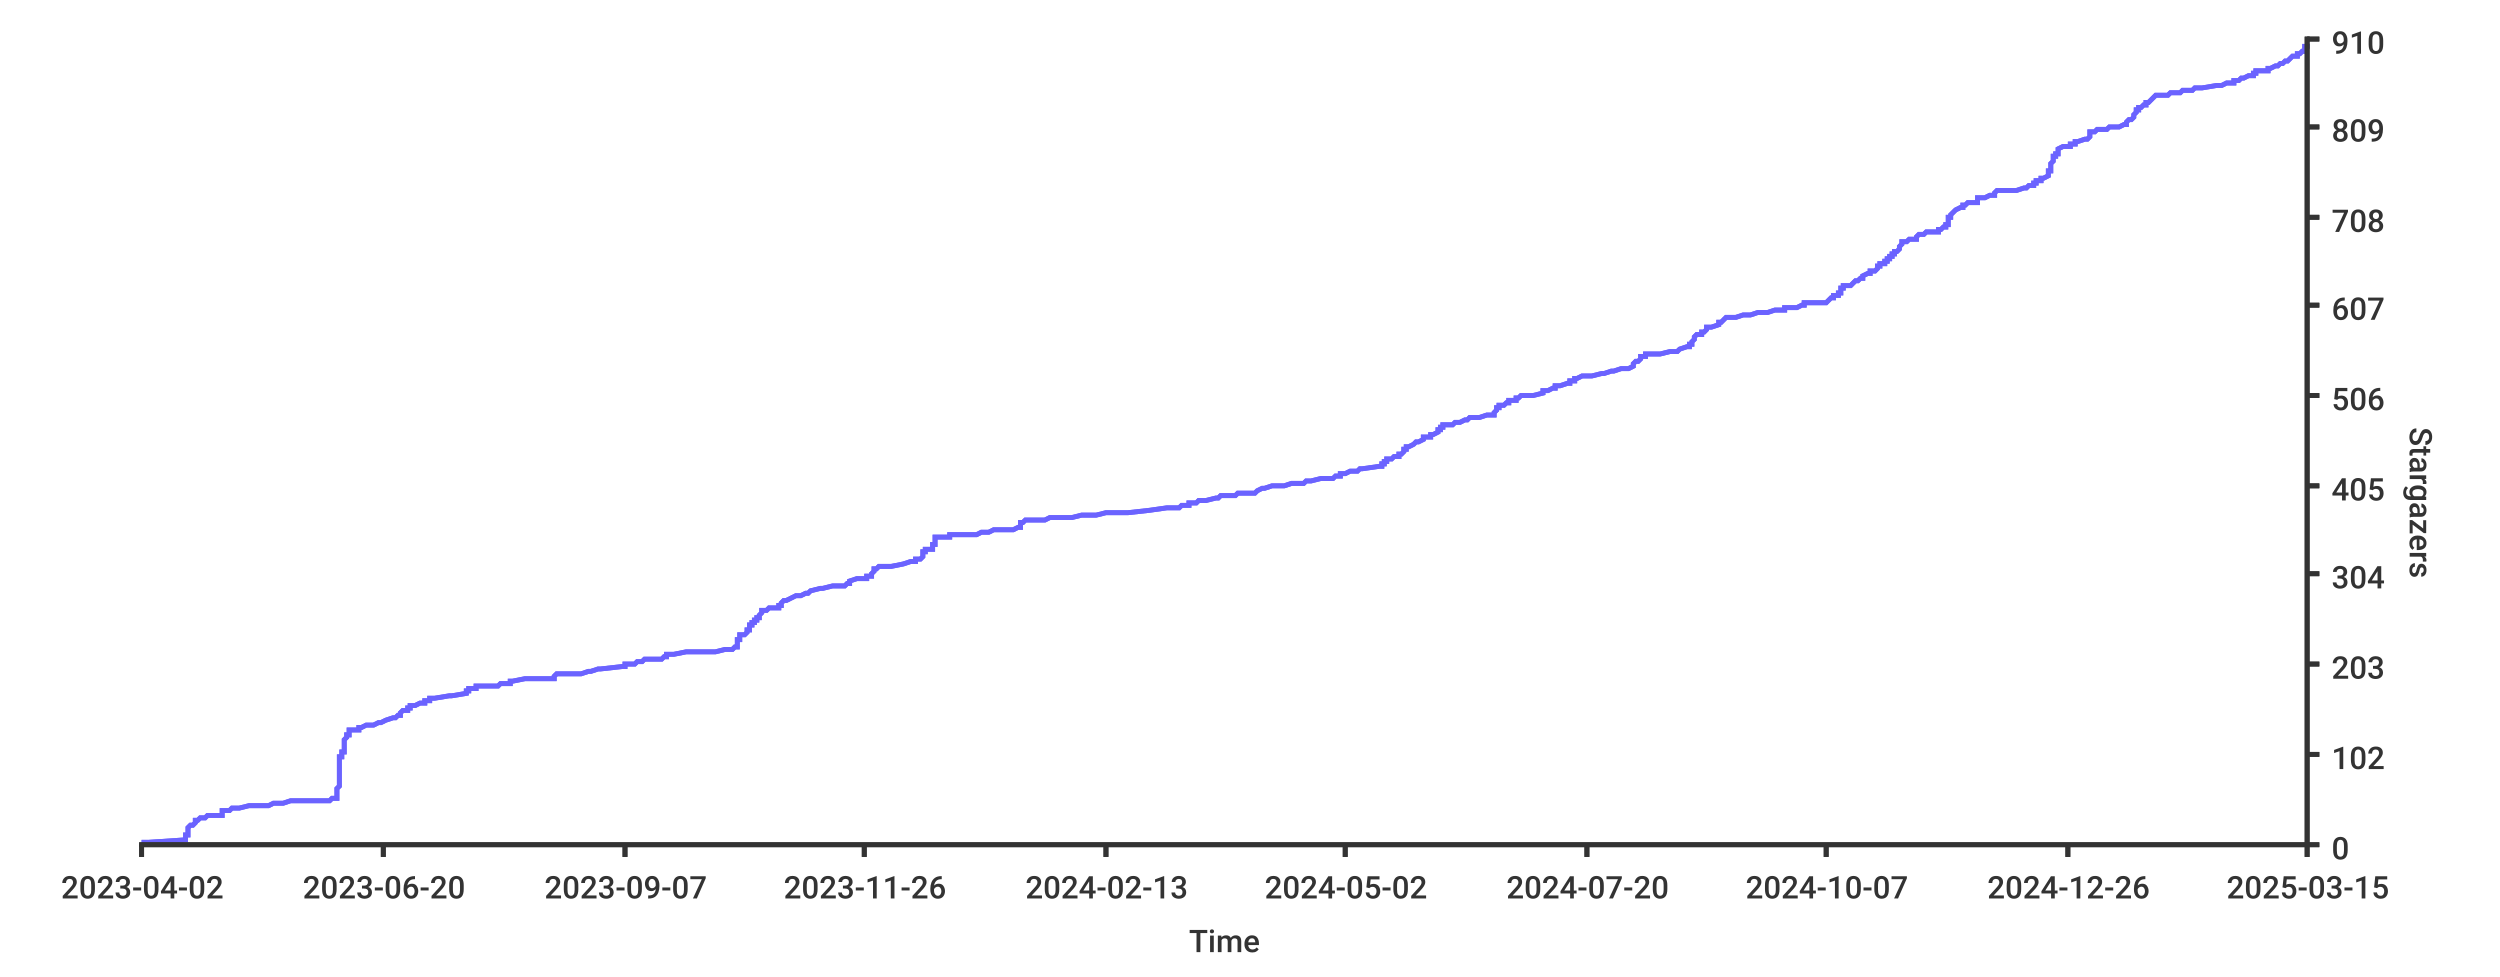
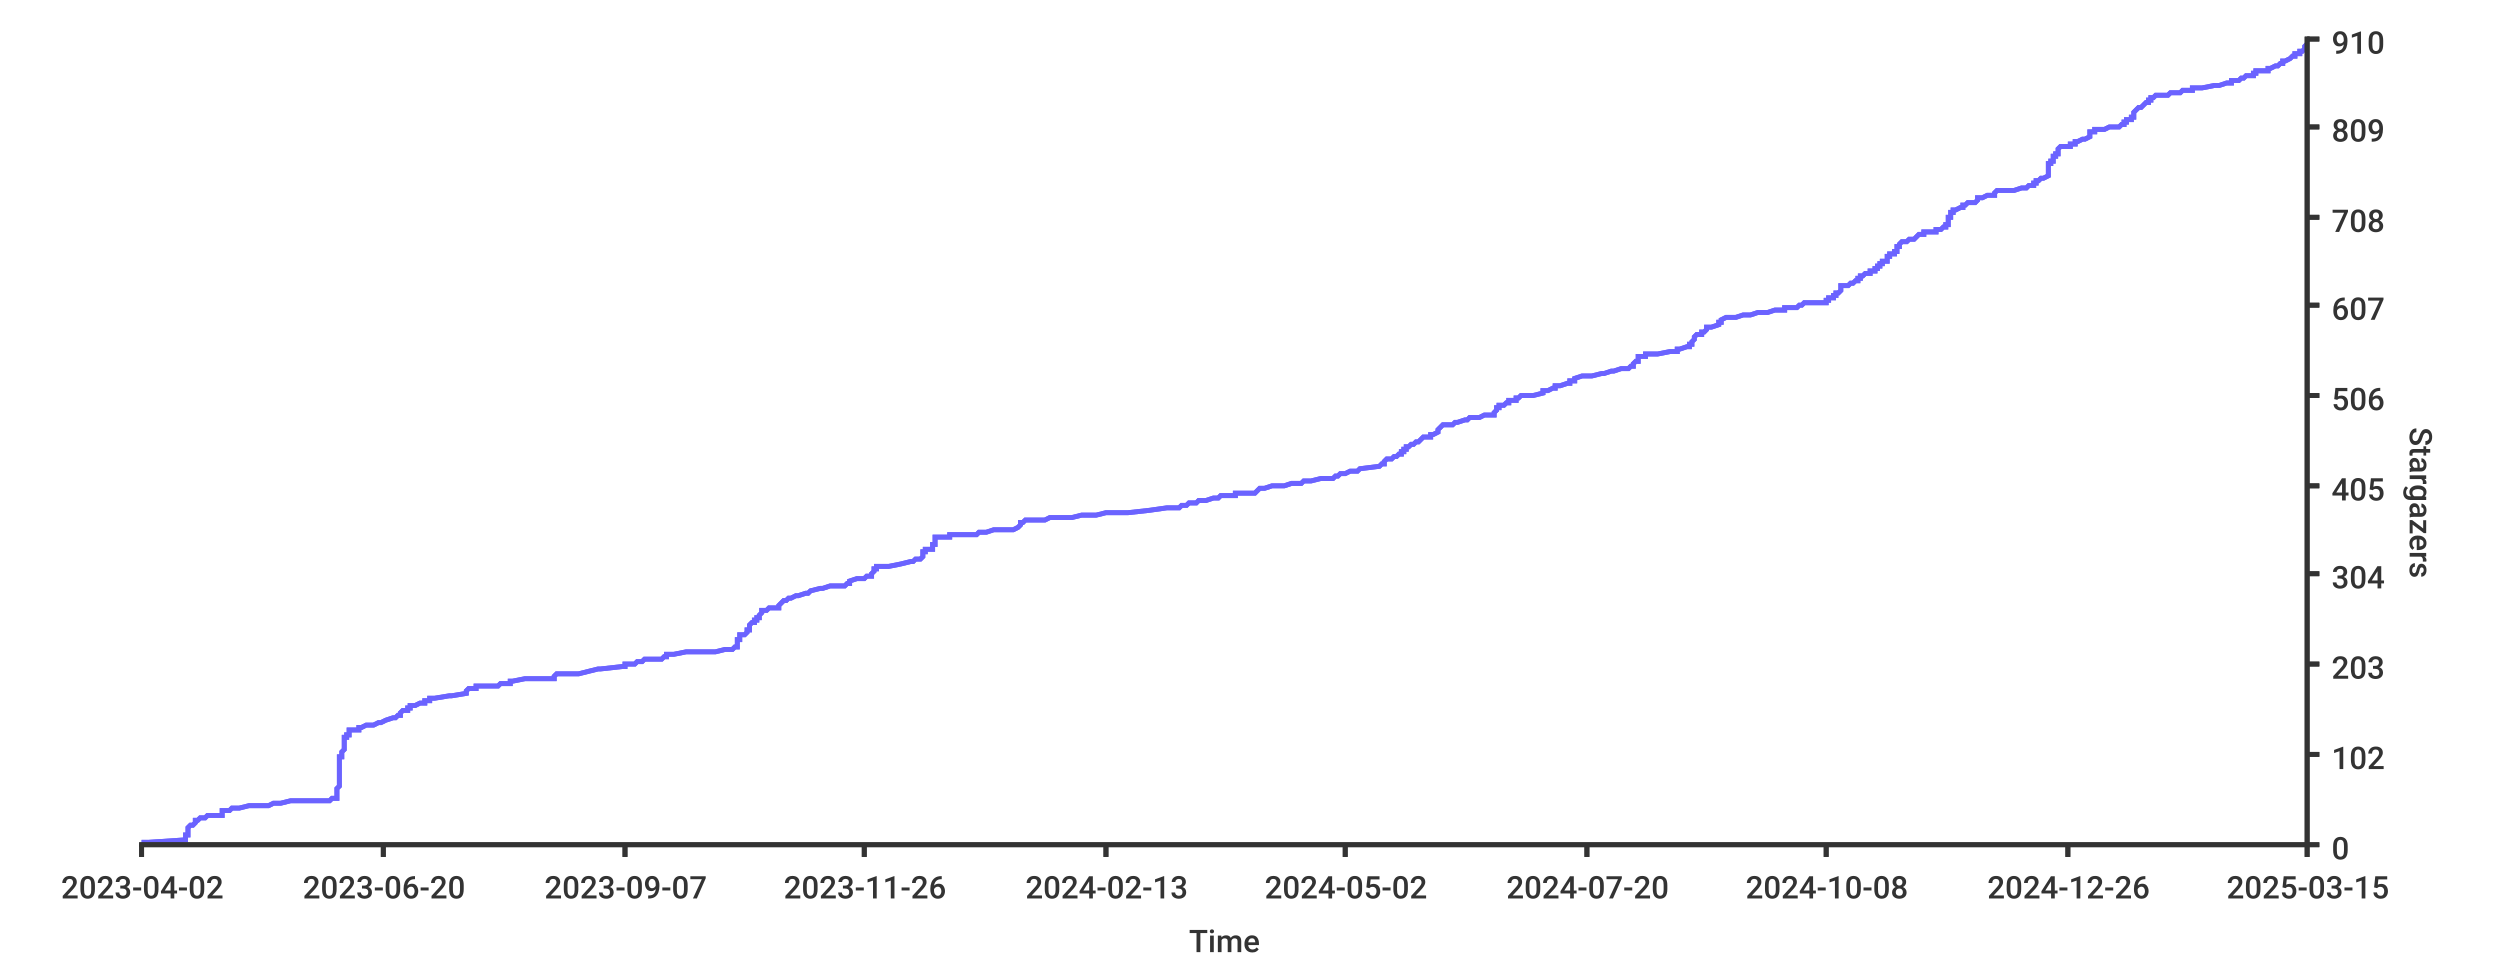
<svg xmlns="http://www.w3.org/2000/svg" width="1024px" height="400px">
  <style type="text/css">
path { fill: none; stroke: rgb(51,51,51); }
path.series { stroke: #6b63ff; }
rect.background { fill: rgb(255,255,255); stroke: none; }

text {
	stroke-width: 0;
	stroke: none;
	fill: rgba(51,51,51,1.0);
	font-size: 12.8px;
	font-family: 'Roboto Medium', sans-serif;
}
</style>
-   <rect width="1024px" height="400px" class="background" rx="8" x="0" y="0" />
-   <rect class="background" rx="8" x="0" y="0" width="1024px" height="400px" />
-   <path class="series" d="M 58 345 L 61 345 L 76 344 L 76 344 L 76 344 L 76 343 L 76 343 L 76 343 L 76 342 L 76 342 L 77 342 L 77 341 L 77 341 L 77 340 L 77 340 L 77 340 L 77 339 L 77 339 L 77 339 L 78 338 L 78 338 L 79 338 L 80 337 L 80 337 L 80 336 L 80 336 L 81 336 L 82 335 L 84 335 L 84 335 L 85 334 L 86 334 L 91 334 L 91 333 L 91 333 L 91 332 L 91 332 L 94 332 L 95 331 L 96 331 L 98 331 L 102 330 L 103 330 L 110 330 L 112 329 L 116 329 L 119 328 L 121 328 L 135 328 L 136 327 L 136 327 L 138 327 L 138 326 L 138 326 L 138 326 L 138 325 L 138 325 L 138 324 L 138 324 L 138 324 L 138 323 L 138 323 L 138 323 L 139 322 L 139 322 L 139 322 L 139 321 L 139 321 L 139 320 L 139 320 L 139 320 L 139 319 L 139 319 L 139 319 L 139 318 L 139 318 L 139 318 L 139 317 L 139 317 L 139 316 L 139 316 L 139 316 L 139 315 L 139 315 L 139 315 L 139 314 L 139 314 L 139 314 L 139 313 L 139 313 L 139 313 L 139 312 L 139 312 L 139 311 L 139 311 L 139 311 L 139 310 L 140 310 L 140 310 L 140 309 L 140 309 L 140 309 L 140 308 L 141 308 L 141 307 L 141 307 L 141 307 L 141 306 L 141 306 L 141 306 L 141 305 L 141 305 L 141 305 L 141 304 L 141 304 L 141 303 L 141 303 L 141 303 L 142 302 L 142 302 L 142 302 L 142 301 L 142 301 L 143 301 L 143 300 L 143 300 L 143 299 L 146 299 L 147 299 L 147 298 L 148 298 L 148 298 L 150 297 L 153 297 L 153 297 L 155 296 L 156 296 L 158 295 L 158 295 L 158 295 L 161 294 L 161 294 L 162 294 L 163 293 L 163 293 L 164 293 L 164 292 L 164 292 L 165 291 L 166 291 L 167 291 L 167 290 L 168 290 L 168 290 L 168 289 L 169 289 L 170 289 L 172 288 L 174 288 L 174 287 L 175 287 L 176 287 L 176 286 L 176 286 L 178 286 L 184 285 L 184 285 L 185 285 L 191 284 L 191 284 L 191 283 L 191 283 L 192 283 L 192 282 L 194 282 L 195 282 L 195 281 L 202 281 L 204 281 L 205 280 L 208 280 L 209 280 L 209 279 L 210 279 L 215 278 L 220 278 L 227 278 L 227 277 L 227 277 L 227 277 L 228 276 L 229 276 L 238 276 L 241 275 L 242 275 L 245 274 L 245 274 L 246 274 L 255 273 L 255 273 L 256 273 L 256 272 L 257 272 L 260 272 L 261 271 L 263 271 L 264 270 L 266 270 L 271 270 L 272 269 L 273 269 L 273 269 L 273 268 L 273 268 L 276 268 L 281 267 L 293 267 L 297 266 L 299 266 L 300 266 L 301 265 L 302 265 L 302 265 L 302 264 L 302 264 L 302 264 L 302 263 L 302 263 L 302 262 L 303 262 L 303 262 L 303 261 L 303 261 L 303 261 L 303 260 L 304 260 L 305 260 L 306 259 L 306 259 L 306 258 L 306 258 L 307 258 L 307 257 L 307 257 L 307 257 L 307 256 L 308 256 L 308 256 L 308 255 L 309 255 L 309 254 L 310 254 L 310 254 L 310 253 L 310 253 L 311 253 L 311 252 L 311 252 L 311 252 L 312 251 L 312 251 L 312 250 L 313 250 L 314 250 L 315 249 L 316 249 L 319 249 L 319 248 L 319 248 L 320 248 L 320 247 L 320 247 L 320 247 L 321 246 L 322 246 L 324 245 L 324 245 L 324 245 L 326 244 L 328 244 L 328 244 L 330 243 L 331 243 L 331 243 L 332 242 L 332 242 L 336 241 L 337 241 L 337 241 L 341 240 L 342 240 L 346 240 L 347 239 L 347 239 L 348 239 L 348 238 L 348 238 L 351 237 L 353 237 L 355 237 L 355 236 L 356 236 L 357 236 L 357 235 L 357 235 L 357 235 L 358 234 L 358 234 L 358 233 L 359 233 L 359 233 L 360 232 L 360 232 L 365 232 L 370 231 L 370 231 L 370 231 L 373 230 L 375 230 L 375 229 L 376 229 L 377 229 L 378 228 L 378 228 L 378 228 L 378 227 L 378 227 L 378 227 L 378 226 L 379 226 L 379 225 L 380 225 L 382 225 L 382 224 L 382 224 L 382 224 L 382 223 L 383 223 L 383 223 L 383 222 L 383 222 L 383 221 L 383 221 L 383 221 L 383 220 L 387 220 L 389 220 L 389 219 L 390 219 L 400 219 L 402 218 L 405 218 L 407 217 L 413 217 L 415 217 L 417 216 L 418 216 L 418 216 L 418 215 L 418 215 L 418 215 L 418 214 L 418 214 L 419 214 L 420 213 L 428 213 L 430 212 L 433 212 L 439 212 L 443 211 L 447 211 L 449 211 L 453 210 L 453 210 L 462 210 L 471 209 L 471 209 L 478 208 L 478 208 L 483 208 L 484 207 L 487 207 L 487 207 L 487 206 L 487 206 L 490 206 L 491 205 L 494 205 L 498 204 L 498 204 L 499 204 L 500 203 L 503 203 L 506 203 L 507 202 L 510 202 L 514 202 L 515 201 L 515 201 L 517 200 L 517 200 L 518 200 L 521 199 L 524 199 L 526 199 L 529 198 L 529 198 L 534 198 L 535 197 L 537 197 L 541 196 L 542 196 L 546 196 L 547 195 L 547 195 L 549 195 L 549 194 L 551 194 L 551 194 L 553 193 L 556 193 L 557 192 L 557 192 L 558 192 L 565 191 L 565 191 L 566 191 L 566 190 L 566 190 L 567 190 L 567 189 L 568 189 L 568 188 L 570 188 L 570 188 L 571 187 L 572 187 L 573 187 L 573 186 L 574 186 L 574 186 L 575 185 L 575 185 L 575 184 L 576 184 L 576 184 L 576 183 L 576 183 L 577 183 L 579 182 L 579 182 L 579 182 L 580 181 L 580 181 L 581 181 L 583 180 L 583 180 L 583 179 L 585 179 L 586 179 L 586 178 L 587 178 L 587 178 L 589 177 L 589 177 L 589 177 L 589 176 L 590 176 L 590 175 L 590 175 L 591 175 L 591 174 L 592 174 L 595 174 L 596 173 L 597 173 L 598 173 L 600 172 L 601 172 L 602 171 L 604 171 L 606 171 L 609 170 L 611 170 L 612 170 L 612 169 L 612 169 L 612 169 L 613 168 L 613 168 L 613 167 L 614 167 L 614 167 L 614 166 L 615 166 L 616 166 L 617 165 L 617 165 L 618 165 L 618 164 L 621 164 L 621 163 L 621 163 L 622 163 L 623 162 L 626 162 L 628 162 L 632 161 L 632 161 L 632 161 L 632 160 L 634 160 L 636 159 L 637 159 L 637 159 L 637 158 L 637 158 L 639 158 L 642 157 L 643 157 L 643 157 L 643 156 L 645 156 L 645 155 L 645 155 L 646 155 L 648 154 L 652 154 L 652 154 L 656 153 L 656 153 L 657 153 L 660 152 L 661 152 L 664 151 L 666 151 L 667 151 L 669 150 L 669 150 L 669 150 L 669 149 L 669 149 L 669 149 L 670 148 L 671 148 L 671 148 L 672 147 L 672 147 L 672 146 L 673 146 L 674 146 L 674 145 L 679 145 L 680 145 L 684 144 L 687 144 L 687 144 L 688 143 L 688 143 L 691 142 L 691 142 L 692 142 L 692 141 L 693 141 L 693 141 L 693 140 L 693 140 L 693 140 L 694 139 L 694 139 L 694 138 L 694 138 L 694 138 L 695 137 L 695 137 L 697 137 L 697 136 L 698 136 L 698 136 L 699 135 L 699 135 L 699 134 L 700 134 L 701 134 L 704 133 L 704 133 L 704 133 L 704 132 L 704 132 L 705 132 L 706 131 L 706 131 L 707 130 L 709 130 L 711 130 L 714 129 L 715 129 L 717 129 L 720 128 L 724 128 L 724 128 L 727 127 L 731 127 L 731 126 L 731 126 L 736 126 L 738 125 L 738 125 L 739 125 L 739 124 L 748 124 L 748 124 L 749 123 L 749 123 L 750 122 L 750 122 L 751 122 L 751 121 L 752 121 L 753 121 L 753 120 L 753 120 L 754 120 L 754 119 L 754 119 L 754 118 L 754 118 L 755 118 L 755 117 L 756 117 L 758 117 L 759 116 L 759 116 L 759 116 L 760 115 L 760 115 L 761 115 L 762 114 L 763 114 L 763 113 L 763 113 L 763 113 L 765 112 L 765 112 L 766 112 L 766 111 L 768 111 L 768 111 L 769 110 L 769 110 L 769 109 L 769 109 L 770 109 L 770 108 L 770 108 L 772 108 L 772 107 L 773 107 L 773 107 L 773 106 L 774 106 L 774 105 L 774 105 L 775 105 L 775 104 L 775 104 L 776 104 L 776 103 L 777 103 L 777 103 L 778 102 L 778 102 L 778 101 L 778 101 L 778 101 L 779 100 L 779 100 L 779 100 L 779 99 L 779 99 L 781 99 L 782 98 L 785 98 L 785 97 L 785 97 L 785 97 L 786 96 L 787 96 L 788 96 L 789 95 L 791 95 L 794 95 L 794 94 L 795 94 L 796 93 L 796 93 L 797 93 L 797 92 L 798 92 L 798 92 L 798 91 L 798 91 L 798 91 L 798 90 L 798 90 L 798 89 L 798 89 L 799 89 L 799 88 L 799 88 L 799 88 L 800 87 L 800 87 L 800 87 L 801 86 L 801 86 L 803 85 L 804 85 L 804 85 L 804 84 L 805 84 L 805 84 L 806 83 L 809 83 L 810 83 L 810 82 L 810 82 L 810 82 L 810 81 L 813 81 L 815 80 L 815 80 L 817 80 L 817 79 L 817 79 L 817 79 L 818 78 L 823 78 L 826 78 L 829 77 L 830 77 L 831 76 L 832 76 L 833 76 L 833 75 L 834 75 L 834 75 L 834 74 L 835 74 L 836 74 L 836 73 L 837 73 L 839 72 L 839 72 L 839 72 L 839 71 L 839 71 L 839 71 L 839 70 L 839 70 L 840 70 L 840 69 L 840 69 L 840 68 L 840 68 L 840 68 L 840 67 L 840 67 L 840 67 L 841 66 L 841 66 L 841 66 L 841 65 L 841 65 L 841 64 L 841 64 L 842 64 L 842 63 L 842 63 L 843 63 L 843 62 L 843 62 L 843 62 L 843 61 L 843 61 L 845 60 L 846 60 L 848 60 L 848 59 L 849 59 L 850 59 L 850 58 L 851 58 L 851 58 L 854 57 L 855 57 L 856 56 L 856 56 L 856 56 L 856 55 L 856 55 L 856 55 L 856 54 L 858 54 L 858 54 L 859 53 L 863 53 L 864 52 L 866 52 L 868 52 L 870 51 L 870 51 L 871 51 L 871 50 L 871 50 L 871 50 L 872 49 L 872 49 L 873 49 L 874 48 L 874 48 L 874 47 L 874 47 L 874 47 L 875 46 L 875 46 L 875 46 L 875 45 L 875 45 L 876 45 L 876 44 L 877 44 L 878 43 L 878 43 L 879 43 L 879 42 L 879 42 L 880 42 L 881 41 L 881 41 L 881 41 L 882 40 L 882 40 L 883 39 L 887 39 L 888 39 L 889 38 L 892 38 L 893 38 L 894 37 L 898 37 L 898 37 L 899 36 L 902 36 L 908 35 L 908 35 L 910 35 L 912 34 L 914 34 L 915 34 L 915 33 L 917 33 L 917 33 L 918 32 L 919 32 L 921 31 L 922 31 L 923 31 L 923 30 L 924 30 L 924 30 L 924 29 L 925 29 L 929 29 L 929 28 L 930 28 L 932 27 L 932 27 L 933 27 L 934 26 L 935 26 L 935 26 L 936 25 L 936 25 L 937 25 L 938 24 L 938 24 L 939 23 L 940 23 L 941 23 L 941 22 L 942 22 L 942 22 L 943 21 L 943 21 L 944 21 L 944 20 L 944 20 L 944 19 L 944 19 L 945 19 L 945 18" stroke-width="2" />
-   <path stroke-width="2" class="series" d="M 58 345 L 61 345 L 76 344 L 76 344 L 76 344 L 76 343 L 76 343 L 76 343 L 76 342 L 76 342 L 77 342 L 77 341 L 77 341 L 77 340 L 77 340 L 77 340 L 77 339 L 77 339 L 77 339 L 78 338 L 78 338 L 79 338 L 80 337 L 80 337 L 80 336 L 80 336 L 81 336 L 82 335 L 84 335 L 84 335 L 85 334 L 86 334 L 91 334 L 91 333 L 91 333 L 91 332 L 91 332 L 94 332 L 95 331 L 96 331 L 98 331 L 102 330 L 103 330 L 110 330 L 112 329 L 116 329 L 119 328 L 121 328 L 135 328 L 136 327 L 136 327 L 138 327 L 138 326 L 138 326 L 138 326 L 138 325 L 138 325 L 138 324 L 138 324 L 138 324 L 138 323 L 138 323 L 138 323 L 139 322 L 139 322 L 139 322 L 139 321 L 139 321 L 139 320 L 139 320 L 139 320 L 139 319 L 139 319 L 139 319 L 139 318 L 139 318 L 139 318 L 139 317 L 139 317 L 139 316 L 139 316 L 139 316 L 139 315 L 139 315 L 139 315 L 139 314 L 139 314 L 139 314 L 139 313 L 139 313 L 139 313 L 139 312 L 139 312 L 139 311 L 139 311 L 139 311 L 139 310 L 140 310 L 140 310 L 140 309 L 140 309 L 140 309 L 140 308 L 141 308 L 141 307 L 141 307 L 141 307 L 141 306 L 141 306 L 141 306 L 141 305 L 141 305 L 141 305 L 141 304 L 141 304 L 141 303 L 141 303 L 141 303 L 142 302 L 142 302 L 142 302 L 142 301 L 142 301 L 143 301 L 143 300 L 143 300 L 143 299 L 146 299 L 147 299 L 147 298 L 148 298 L 148 298 L 150 297 L 153 297 L 153 297 L 155 296 L 156 296 L 158 295 L 158 295 L 158 295 L 161 294 L 161 294 L 162 294 L 163 293 L 163 293 L 164 293 L 164 292 L 164 292 L 165 291 L 166 291 L 167 291 L 167 290 L 168 290 L 168 290 L 168 289 L 169 289 L 170 289 L 172 288 L 174 288 L 174 287 L 175 287 L 176 287 L 176 286 L 176 286 L 178 286 L 184 285 L 184 285 L 185 285 L 191 284 L 191 284 L 191 283 L 191 283 L 192 283 L 192 282 L 194 282 L 195 282 L 195 281 L 202 281 L 204 281 L 205 280 L 208 280 L 209 280 L 209 279 L 210 279 L 215 278 L 220 278 L 227 278 L 227 277 L 227 277 L 227 277 L 228 276 L 229 276 L 238 276 L 241 275 L 242 275 L 245 274 L 245 274 L 246 274 L 255 273 L 255 273 L 256 273 L 256 272 L 257 272 L 260 272 L 261 271 L 263 271 L 264 270 L 266 270 L 271 270 L 272 269 L 273 269 L 273 269 L 273 268 L 273 268 L 276 268 L 281 267 L 293 267 L 297 266 L 299 266 L 300 266 L 301 265 L 302 265 L 302 265 L 302 264 L 302 264 L 302 264 L 302 263 L 302 263 L 302 262 L 303 262 L 303 262 L 303 261 L 303 261 L 303 261 L 303 260 L 304 260 L 305 260 L 306 259 L 306 259 L 306 258 L 306 258 L 307 258 L 307 257 L 307 257 L 307 257 L 307 256 L 308 256 L 308 256 L 308 255 L 309 255 L 309 254 L 310 254 L 310 254 L 310 253 L 310 253 L 311 253 L 311 252 L 311 252 L 311 252 L 312 251 L 312 251 L 312 250 L 313 250 L 314 250 L 315 249 L 316 249 L 319 249 L 319 248 L 319 248 L 320 248 L 320 247 L 320 247 L 320 247 L 321 246 L 322 246 L 324 245 L 324 245 L 324 245 L 326 244 L 328 244 L 328 244 L 330 243 L 331 243 L 331 243 L 332 242 L 332 242 L 336 241 L 337 241 L 337 241 L 341 240 L 342 240 L 346 240 L 347 239 L 347 239 L 348 239 L 348 238 L 348 238 L 351 237 L 353 237 L 355 237 L 355 236 L 356 236 L 357 236 L 357 235 L 357 235 L 357 235 L 358 234 L 358 234 L 358 233 L 359 233 L 359 233 L 360 232 L 360 232 L 365 232 L 370 231 L 370 231 L 370 231 L 373 230 L 375 230 L 375 229 L 376 229 L 377 229 L 378 228 L 378 228 L 378 228 L 378 227 L 378 227 L 378 227 L 378 226 L 379 226 L 379 225 L 380 225 L 382 225 L 382 224 L 382 224 L 382 224 L 382 223 L 383 223 L 383 223 L 383 222 L 383 222 L 383 221 L 383 221 L 383 221 L 383 220 L 387 220 L 389 220 L 389 219 L 390 219 L 400 219 L 402 218 L 405 218 L 407 217 L 413 217 L 415 217 L 417 216 L 418 216 L 418 216 L 418 215 L 418 215 L 418 215 L 418 214 L 418 214 L 419 214 L 420 213 L 428 213 L 430 212 L 433 212 L 439 212 L 443 211 L 447 211 L 449 211 L 453 210 L 453 210 L 462 210 L 471 209 L 471 209 L 478 208 L 478 208 L 483 208 L 484 207 L 487 207 L 487 207 L 487 206 L 487 206 L 490 206 L 491 205 L 494 205 L 498 204 L 498 204 L 499 204 L 500 203 L 503 203 L 506 203 L 507 202 L 510 202 L 514 202 L 515 201 L 515 201 L 517 200 L 517 200 L 518 200 L 521 199 L 524 199 L 526 199 L 529 198 L 529 198 L 534 198 L 535 197 L 537 197 L 541 196 L 542 196 L 546 196 L 547 195 L 547 195 L 549 195 L 549 194 L 551 194 L 551 194 L 553 193 L 556 193 L 557 192 L 557 192 L 558 192 L 565 191 L 565 191 L 566 191 L 566 190 L 566 190 L 567 190 L 567 189 L 568 189 L 568 188 L 570 188 L 570 188 L 571 187 L 572 187 L 573 187 L 573 186 L 574 186 L 574 186 L 575 185 L 575 185 L 575 184 L 576 184 L 576 184 L 576 183 L 576 183 L 577 183 L 579 182 L 579 182 L 579 182 L 580 181 L 580 181 L 581 181 L 583 180 L 583 180 L 583 179 L 585 179 L 586 179 L 586 178 L 587 178 L 587 178 L 589 177 L 589 177 L 589 177 L 589 176 L 590 176 L 590 175 L 590 175 L 591 175 L 591 174 L 592 174 L 595 174 L 596 173 L 597 173 L 598 173 L 600 172 L 601 172 L 602 171 L 604 171 L 606 171 L 609 170 L 611 170 L 612 170 L 612 169 L 612 169 L 612 169 L 613 168 L 613 168 L 613 167 L 614 167 L 614 167 L 614 166 L 615 166 L 616 166 L 617 165 L 617 165 L 618 165 L 618 164 L 621 164 L 621 163 L 621 163 L 622 163 L 623 162 L 626 162 L 628 162 L 632 161 L 632 161 L 632 161 L 632 160 L 634 160 L 636 159 L 637 159 L 637 159 L 637 158 L 637 158 L 639 158 L 642 157 L 643 157 L 643 157 L 643 156 L 645 156 L 645 155 L 645 155 L 646 155 L 648 154 L 652 154 L 652 154 L 656 153 L 656 153 L 657 153 L 660 152 L 661 152 L 664 151 L 666 151 L 667 151 L 669 150 L 669 150 L 669 150 L 669 149 L 669 149 L 669 149 L 670 148 L 671 148 L 671 148 L 672 147 L 672 147 L 672 146 L 673 146 L 674 146 L 674 145 L 679 145 L 680 145 L 684 144 L 687 144 L 687 144 L 688 143 L 688 143 L 691 142 L 691 142 L 692 142 L 692 141 L 693 141 L 693 141 L 693 140 L 693 140 L 693 140 L 694 139 L 694 139 L 694 138 L 694 138 L 694 138 L 695 137 L 695 137 L 697 137 L 697 136 L 698 136 L 698 136 L 699 135 L 699 135 L 699 134 L 700 134 L 701 134 L 704 133 L 704 133 L 704 133 L 704 132 L 704 132 L 705 132 L 706 131 L 706 131 L 707 130 L 709 130 L 711 130 L 714 129 L 715 129 L 717 129 L 720 128 L 724 128 L 724 128 L 727 127 L 731 127 L 731 126 L 731 126 L 736 126 L 738 125 L 738 125 L 739 125 L 739 124 L 748 124 L 748 124 L 749 123 L 749 123 L 750 122 L 750 122 L 751 122 L 751 121 L 752 121 L 753 121 L 753 120 L 753 120 L 754 120 L 754 119 L 754 119 L 754 118 L 754 118 L 755 118 L 755 117 L 756 117 L 758 117 L 759 116 L 759 116 L 759 116 L 760 115 L 760 115 L 761 115 L 762 114 L 763 114 L 763 113 L 763 113 L 763 113 L 765 112 L 765 112 L 766 112 L 766 111 L 768 111 L 768 111 L 769 110 L 769 110 L 769 109 L 769 109 L 770 109 L 770 108 L 770 108 L 772 108 L 772 107 L 773 107 L 773 107 L 773 106 L 774 106 L 774 105 L 774 105 L 775 105 L 775 104 L 775 104 L 776 104 L 776 103 L 777 103 L 777 103 L 778 102 L 778 102 L 778 101 L 778 101 L 778 101 L 779 100 L 779 100 L 779 100 L 779 99 L 779 99 L 781 99 L 782 98 L 785 98 L 785 97 L 785 97 L 785 97 L 786 96 L 787 96 L 788 96 L 789 95 L 791 95 L 794 95 L 794 94 L 795 94 L 796 93 L 796 93 L 797 93 L 797 92 L 798 92 L 798 92 L 798 91 L 798 91 L 798 91 L 798 90 L 798 90 L 798 89 L 798 89 L 799 89 L 799 88 L 799 88 L 799 88 L 800 87 L 800 87 L 800 87 L 801 86 L 801 86 L 803 85 L 804 85 L 804 85 L 804 84 L 805 84 L 805 84 L 806 83 L 809 83 L 810 83 L 810 82 L 810 82 L 810 82 L 810 81 L 813 81 L 815 80 L 815 80 L 817 80 L 817 79 L 817 79 L 817 79 L 818 78 L 823 78 L 826 78 L 829 77 L 830 77 L 831 76 L 832 76 L 833 76 L 833 75 L 834 75 L 834 75 L 834 74 L 835 74 L 836 74 L 836 73 L 837 73 L 839 72 L 839 72 L 839 72 L 839 71 L 839 71 L 839 71 L 839 70 L 839 70 L 840 70 L 840 69 L 840 69 L 840 68 L 840 68 L 840 68 L 840 67 L 840 67 L 840 67 L 841 66 L 841 66 L 841 66 L 841 65 L 841 65 L 841 64 L 841 64 L 842 64 L 842 63 L 842 63 L 843 63 L 843 62 L 843 62 L 843 62 L 843 61 L 843 61 L 845 60 L 846 60 L 848 60 L 848 59 L 849 59 L 850 59 L 850 58 L 851 58 L 851 58 L 854 57 L 855 57 L 856 56 L 856 56 L 856 56 L 856 55 L 856 55 L 856 55 L 856 54 L 858 54 L 858 54 L 859 53 L 863 53 L 864 52 L 866 52 L 868 52 L 870 51 L 870 51 L 871 51 L 871 50 L 871 50 L 871 50 L 872 49 L 872 49 L 873 49 L 874 48 L 874 48 L 874 47 L 874 47 L 874 47 L 875 46 L 875 46 L 875 46 L 875 45 L 875 45 L 876 45 L 876 44 L 877 44 L 878 43 L 878 43 L 879 43 L 879 42 L 879 42 L 880 42 L 881 41 L 881 41 L 881 41 L 882 40 L 882 40 L 883 39 L 887 39 L 888 39 L 889 38 L 892 38 L 893 38 L 894 37 L 898 37 L 898 37 L 899 36 L 902 36 L 908 35 L 908 35 L 910 35 L 912 34 L 914 34 L 915 34 L 915 33 L 917 33 L 917 33 L 918 32 L 919 32 L 921 31 L 922 31 L 923 31 L 923 30 L 924 30 L 924 30 L 924 29 L 925 29 L 929 29 L 929 28 L 930 28 L 932 27 L 932 27 L 933 27 L 934 26 L 935 26 L 935 26 L 936 25 L 936 25 L 937 25 L 938 24 L 938 24 L 939 23 L 940 23 L 941 23 L 941 22 L 942 22 L 942 22 L 943 21 L 943 21 L 944 21 L 944 20 L 944 20 L 944 19 L 944 19 L 945 19 L 945 18" />
+   <rect x="0" y="0" width="1024px" height="400px" class="background" rx="8" />
+   <rect x="0" y="0" width="1024px" height="400px" class="background" rx="8" />
+   <path stroke-width="2" class="series" d="M 58 345 L 61 345 L 76 344 L 76 344 L 76 344 L 76 343 L 76 343 L 76 343 L 76 342 L 76 342 L 77 342 L 77 341 L 77 341 L 77 340 L 77 340 L 77 340 L 77 339 L 77 339 L 77 339 L 78 338 L 78 338 L 79 338 L 80 337 L 80 337 L 80 336 L 80 336 L 81 336 L 82 335 L 84 335 L 84 335 L 85 334 L 86 334 L 91 334 L 91 333 L 91 333 L 91 332 L 91 332 L 94 332 L 95 331 L 96 331 L 98 331 L 102 330 L 103 330 L 110 330 L 112 329 L 115 329 L 119 328 L 121 328 L 135 328 L 136 327 L 136 327 L 138 327 L 138 326 L 138 326 L 138 326 L 138 325 L 138 325 L 138 324 L 138 324 L 138 324 L 138 323 L 138 323 L 138 323 L 139 322 L 139 322 L 139 322 L 139 321 L 139 321 L 139 320 L 139 320 L 139 320 L 139 319 L 139 319 L 139 319 L 139 318 L 139 318 L 139 318 L 139 317 L 139 317 L 139 316 L 139 316 L 139 316 L 139 315 L 139 315 L 139 315 L 139 314 L 139 314 L 139 314 L 139 313 L 139 313 L 139 313 L 139 312 L 139 312 L 139 311 L 139 311 L 139 311 L 139 310 L 140 310 L 140 310 L 140 309 L 140 309 L 140 309 L 140 308 L 140 308 L 141 307 L 141 307 L 141 307 L 141 306 L 141 306 L 141 306 L 141 305 L 141 305 L 141 305 L 141 304 L 141 304 L 141 303 L 141 303 L 141 303 L 141 302 L 141 302 L 142 302 L 142 301 L 142 301 L 143 301 L 143 300 L 143 300 L 143 299 L 146 299 L 147 299 L 147 298 L 148 298 L 148 298 L 150 297 L 153 297 L 153 297 L 155 296 L 156 296 L 158 295 L 158 295 L 158 295 L 161 294 L 161 294 L 162 294 L 163 293 L 163 293 L 164 293 L 164 292 L 164 292 L 165 291 L 166 291 L 167 291 L 167 290 L 167 290 L 168 290 L 168 289 L 169 289 L 170 289 L 172 288 L 174 288 L 174 287 L 175 287 L 176 287 L 176 286 L 176 286 L 178 286 L 184 285 L 184 285 L 185 285 L 191 284 L 191 284 L 191 283 L 191 283 L 191 283 L 192 282 L 194 282 L 195 282 L 195 281 L 202 281 L 204 281 L 205 280 L 208 280 L 209 280 L 209 279 L 210 279 L 215 278 L 220 278 L 227 278 L 227 277 L 227 277 L 227 277 L 228 276 L 229 276 L 237 276 L 241 275 L 241 275 L 245 274 L 245 274 L 246 274 L 255 273 L 255 273 L 256 273 L 256 272 L 257 272 L 260 272 L 261 271 L 263 271 L 264 270 L 266 270 L 271 270 L 272 269 L 272 269 L 273 269 L 273 268 L 273 268 L 276 268 L 281 267 L 293 267 L 297 266 L 299 266 L 300 266 L 301 265 L 302 265 L 302 265 L 302 264 L 302 264 L 302 264 L 302 263 L 302 263 L 302 262 L 303 262 L 303 262 L 303 261 L 303 261 L 303 261 L 303 260 L 303 260 L 305 260 L 306 259 L 306 259 L 306 258 L 306 258 L 307 258 L 307 257 L 307 257 L 307 257 L 307 256 L 307 256 L 307 256 L 308 255 L 309 255 L 309 254 L 310 254 L 310 254 L 310 253 L 310 253 L 311 253 L 311 252 L 311 252 L 311 252 L 312 251 L 312 251 L 312 250 L 313 250 L 314 250 L 315 249 L 316 249 L 319 249 L 319 248 L 319 248 L 319 248 L 320 247 L 320 247 L 320 247 L 321 246 L 322 246 L 323 245 L 324 245 L 324 245 L 326 244 L 327 244 L 327 244 L 330 243 L 330 243 L 331 243 L 332 242 L 332 242 L 336 241 L 337 241 L 337 241 L 340 240 L 342 240 L 346 240 L 347 239 L 347 239 L 348 239 L 348 238 L 348 238 L 351 237 L 353 237 L 354 237 L 355 236 L 356 236 L 357 236 L 357 235 L 357 235 L 357 235 L 358 234 L 358 234 L 358 233 L 359 233 L 359 233 L 359 232 L 360 232 L 364 232 L 369 231 L 369 231 L 369 231 L 373 230 L 374 230 L 375 229 L 376 229 L 377 229 L 378 228 L 378 228 L 378 228 L 378 227 L 378 227 L 378 227 L 378 226 L 379 226 L 379 225 L 380 225 L 382 225 L 382 224 L 382 224 L 382 224 L 382 223 L 383 223 L 383 223 L 383 222 L 383 222 L 383 221 L 383 221 L 383 221 L 383 220 L 387 220 L 389 220 L 389 219 L 390 219 L 400 219 L 401 218 L 404 218 L 407 217 L 413 217 L 415 217 L 417 216 L 417 216 L 417 216 L 418 215 L 418 215 L 418 215 L 418 214 L 418 214 L 419 214 L 420 213 L 428 213 L 430 212 L 433 212 L 439 212 L 443 211 L 446 211 L 449 211 L 453 210 L 453 210 L 462 210 L 471 209 L 471 209 L 478 208 L 478 208 L 483 208 L 484 207 L 486 207 L 486 207 L 487 206 L 487 206 L 490 206 L 491 205 L 494 205 L 497 204 L 498 204 L 499 204 L 500 203 L 503 203 L 506 203 L 506 202 L 510 202 L 514 202 L 515 201 L 515 201 L 516 200 L 517 200 L 518 200 L 521 199 L 524 199 L 526 199 L 529 198 L 529 198 L 533 198 L 534 197 L 537 197 L 541 196 L 541 196 L 546 196 L 547 195 L 547 195 L 548 195 L 549 194 L 551 194 L 551 194 L 553 193 L 556 193 L 557 192 L 557 192 L 557 192 L 565 191 L 565 191 L 565 191 L 566 190 L 566 190 L 567 190 L 567 189 L 567 189 L 568 188 L 570 188 L 570 188 L 571 187 L 572 187 L 572 187 L 573 186 L 574 186 L 574 186 L 574 185 L 575 185 L 575 184 L 576 184 L 576 184 L 576 183 L 576 183 L 577 183 L 578 182 L 578 182 L 579 182 L 580 181 L 580 181 L 581 181 L 582 180 L 582 180 L 583 179 L 584 179 L 586 179 L 586 178 L 586 178 L 587 178 L 589 177 L 589 177 L 589 177 L 589 176 L 589 176 L 590 175 L 590 175 L 590 175 L 591 174 L 592 174 L 595 174 L 596 173 L 597 173 L 597 173 L 600 172 L 601 172 L 602 171 L 603 171 L 606 171 L 608 170 L 611 170 L 612 170 L 612 169 L 612 169 L 612 169 L 613 168 L 613 168 L 613 167 L 614 167 L 614 167 L 614 166 L 615 166 L 616 166 L 617 165 L 617 165 L 618 165 L 618 164 L 621 164 L 621 163 L 621 163 L 622 163 L 623 162 L 625 162 L 628 162 L 632 161 L 632 161 L 632 161 L 632 160 L 634 160 L 636 159 L 637 159 L 637 159 L 637 158 L 637 158 L 639 158 L 642 157 L 643 157 L 643 157 L 643 156 L 645 156 L 645 155 L 645 155 L 645 155 L 648 154 L 652 154 L 652 154 L 656 153 L 656 153 L 657 153 L 660 152 L 661 152 L 664 151 L 666 151 L 667 151 L 668 150 L 668 150 L 669 150 L 669 149 L 669 149 L 669 149 L 670 148 L 670 148 L 671 148 L 671 147 L 671 147 L 671 146 L 673 146 L 674 146 L 674 145 L 679 145 L 679 145 L 684 144 L 686 144 L 687 144 L 687 143 L 688 143 L 691 142 L 691 142 L 692 142 L 692 141 L 693 141 L 693 141 L 693 140 L 693 140 L 693 140 L 694 139 L 694 139 L 694 138 L 694 138 L 694 138 L 695 137 L 695 137 L 697 137 L 697 136 L 697 136 L 698 136 L 699 135 L 699 135 L 699 134 L 700 134 L 701 134 L 704 133 L 704 133 L 704 133 L 704 132 L 704 132 L 705 132 L 705 131 L 705 131 L 707 130 L 709 130 L 711 130 L 714 129 L 715 129 L 717 129 L 720 128 L 724 128 L 724 128 L 727 127 L 731 127 L 731 126 L 731 126 L 736 126 L 737 125 L 738 125 L 738 125 L 739 124 L 747 124 L 748 124 L 748 123 L 749 123 L 749 122 L 750 122 L 751 122 L 751 121 L 751 121 L 752 121 L 752 120 L 753 120 L 753 120 L 754 119 L 754 119 L 754 118 L 754 118 L 754 118 L 754 117 L 756 117 L 757 117 L 758 116 L 758 116 L 759 116 L 760 115 L 760 115 L 761 115 L 761 114 L 762 114 L 762 113 L 763 113 L 763 113 L 764 112 L 765 112 L 766 112 L 766 111 L 767 111 L 768 111 L 768 110 L 769 110 L 769 109 L 769 109 L 770 109 L 770 108 L 770 108 L 771 108 L 771 107 L 773 107 L 773 107 L 773 106 L 773 106 L 773 105 L 774 105 L 774 105 L 774 104 L 775 104 L 776 104 L 776 103 L 776 103 L 777 103 L 777 102 L 777 102 L 777 101 L 777 101 L 778 101 L 778 100 L 778 100 L 778 100 L 779 99 L 779 99 L 781 99 L 782 98 L 784 98 L 785 97 L 785 97 L 785 97 L 786 96 L 787 96 L 788 96 L 788 95 L 791 95 L 793 95 L 793 94 L 795 94 L 796 93 L 796 93 L 797 93 L 797 92 L 797 92 L 798 92 L 798 91 L 798 91 L 798 91 L 798 90 L 798 90 L 798 89 L 798 89 L 799 89 L 799 88 L 799 88 L 799 88 L 799 87 L 800 87 L 800 87 L 800 86 L 801 86 L 803 85 L 803 85 L 804 85 L 804 84 L 805 84 L 805 84 L 806 83 L 809 83 L 809 83 L 810 82 L 810 82 L 810 82 L 810 81 L 812 81 L 814 80 L 815 80 L 817 80 L 817 79 L 817 79 L 817 79 L 818 78 L 823 78 L 825 78 L 828 77 L 830 77 L 831 76 L 832 76 L 833 76 L 833 75 L 833 75 L 834 75 L 834 74 L 835 74 L 835 74 L 836 73 L 837 73 L 839 72 L 839 72 L 839 72 L 839 71 L 839 71 L 839 71 L 839 70 L 839 70 L 839 70 L 839 69 L 839 69 L 839 68 L 839 68 L 839 68 L 839 67 L 839 67 L 840 67 L 840 66 L 840 66 L 841 66 L 841 65 L 841 65 L 841 64 L 841 64 L 842 64 L 842 63 L 842 63 L 843 63 L 843 62 L 843 62 L 843 62 L 843 61 L 843 61 L 844 60 L 846 60 L 848 60 L 848 59 L 848 59 L 850 59 L 850 58 L 850 58 L 851 58 L 853 57 L 854 57 L 856 56 L 856 56 L 856 56 L 856 55 L 856 55 L 856 55 L 856 54 L 858 54 L 858 54 L 858 53 L 862 53 L 864 52 L 865 52 L 868 52 L 869 51 L 870 51 L 870 51 L 870 50 L 871 50 L 871 50 L 871 49 L 872 49 L 873 49 L 873 48 L 874 48 L 874 47 L 874 47 L 874 47 L 874 46 L 874 46 L 874 46 L 875 45 L 875 45 L 875 45 L 876 44 L 877 44 L 878 43 L 878 43 L 878 43 L 879 42 L 879 42 L 880 42 L 880 41 L 881 41 L 881 41 L 881 40 L 882 40 L 883 39 L 887 39 L 888 39 L 889 38 L 892 38 L 893 38 L 894 37 L 897 37 L 898 37 L 898 36 L 902 36 L 907 35 L 908 35 L 909 35 L 912 34 L 914 34 L 914 34 L 914 33 L 917 33 L 917 33 L 918 32 L 919 32 L 920 31 L 922 31 L 923 31 L 923 30 L 923 30 L 924 30 L 924 29 L 925 29 L 929 29 L 929 28 L 930 28 L 932 27 L 932 27 L 933 27 L 934 26 L 935 26 L 935 26 L 935 25 L 935 25 L 936 25 L 938 24 L 938 24 L 939 23 L 940 23 L 940 23 L 940 22 L 941 22 L 942 22 L 942 21 L 942 21 L 943 21 L 944 20 L 944 20 L 944 19 L 944 19 L 944 19 L 945 18 L 945 18" />
+   <path stroke-width="2" class="series" d="M 58 345 L 61 345 L 76 344 L 76 344 L 76 344 L 76 343 L 76 343 L 76 343 L 76 342 L 76 342 L 77 342 L 77 341 L 77 341 L 77 340 L 77 340 L 77 340 L 77 339 L 77 339 L 77 339 L 78 338 L 78 338 L 79 338 L 80 337 L 80 337 L 80 336 L 80 336 L 81 336 L 82 335 L 84 335 L 84 335 L 85 334 L 86 334 L 91 334 L 91 333 L 91 333 L 91 332 L 91 332 L 94 332 L 95 331 L 96 331 L 98 331 L 102 330 L 103 330 L 110 330 L 112 329 L 115 329 L 119 328 L 121 328 L 135 328 L 136 327 L 136 327 L 138 327 L 138 326 L 138 326 L 138 326 L 138 325 L 138 325 L 138 324 L 138 324 L 138 324 L 138 323 L 138 323 L 138 323 L 139 322 L 139 322 L 139 322 L 139 321 L 139 321 L 139 320 L 139 320 L 139 320 L 139 319 L 139 319 L 139 319 L 139 318 L 139 318 L 139 318 L 139 317 L 139 317 L 139 316 L 139 316 L 139 316 L 139 315 L 139 315 L 139 315 L 139 314 L 139 314 L 139 314 L 139 313 L 139 313 L 139 313 L 139 312 L 139 312 L 139 311 L 139 311 L 139 311 L 139 310 L 140 310 L 140 310 L 140 309 L 140 309 L 140 309 L 140 308 L 140 308 L 141 307 L 141 307 L 141 307 L 141 306 L 141 306 L 141 306 L 141 305 L 141 305 L 141 305 L 141 304 L 141 304 L 141 303 L 141 303 L 141 303 L 141 302 L 141 302 L 142 302 L 142 301 L 142 301 L 143 301 L 143 300 L 143 300 L 143 299 L 146 299 L 147 299 L 147 298 L 148 298 L 148 298 L 150 297 L 153 297 L 153 297 L 155 296 L 156 296 L 158 295 L 158 295 L 158 295 L 161 294 L 161 294 L 162 294 L 163 293 L 163 293 L 164 293 L 164 292 L 164 292 L 165 291 L 166 291 L 167 291 L 167 290 L 167 290 L 168 290 L 168 289 L 169 289 L 170 289 L 172 288 L 174 288 L 174 287 L 175 287 L 176 287 L 176 286 L 176 286 L 178 286 L 184 285 L 184 285 L 185 285 L 191 284 L 191 284 L 191 283 L 191 283 L 191 283 L 192 282 L 194 282 L 195 282 L 195 281 L 202 281 L 204 281 L 205 280 L 208 280 L 209 280 L 209 279 L 210 279 L 215 278 L 220 278 L 227 278 L 227 277 L 227 277 L 227 277 L 228 276 L 229 276 L 237 276 L 241 275 L 241 275 L 245 274 L 245 274 L 246 274 L 255 273 L 255 273 L 256 273 L 256 272 L 257 272 L 260 272 L 261 271 L 263 271 L 264 270 L 266 270 L 271 270 L 272 269 L 272 269 L 273 269 L 273 268 L 273 268 L 276 268 L 281 267 L 293 267 L 297 266 L 299 266 L 300 266 L 301 265 L 302 265 L 302 265 L 302 264 L 302 264 L 302 264 L 302 263 L 302 263 L 302 262 L 303 262 L 303 262 L 303 261 L 303 261 L 303 261 L 303 260 L 303 260 L 305 260 L 306 259 L 306 259 L 306 258 L 306 258 L 307 258 L 307 257 L 307 257 L 307 257 L 307 256 L 307 256 L 307 256 L 308 255 L 309 255 L 309 254 L 310 254 L 310 254 L 310 253 L 310 253 L 311 253 L 311 252 L 311 252 L 311 252 L 312 251 L 312 251 L 312 250 L 313 250 L 314 250 L 315 249 L 316 249 L 319 249 L 319 248 L 319 248 L 319 248 L 320 247 L 320 247 L 320 247 L 321 246 L 322 246 L 323 245 L 324 245 L 324 245 L 326 244 L 327 244 L 327 244 L 330 243 L 330 243 L 331 243 L 332 242 L 332 242 L 336 241 L 337 241 L 337 241 L 340 240 L 342 240 L 346 240 L 347 239 L 347 239 L 348 239 L 348 238 L 348 238 L 351 237 L 353 237 L 354 237 L 355 236 L 356 236 L 357 236 L 357 235 L 357 235 L 357 235 L 358 234 L 358 234 L 358 233 L 359 233 L 359 233 L 359 232 L 360 232 L 364 232 L 369 231 L 369 231 L 369 231 L 373 230 L 374 230 L 375 229 L 376 229 L 377 229 L 378 228 L 378 228 L 378 228 L 378 227 L 378 227 L 378 227 L 378 226 L 379 226 L 379 225 L 380 225 L 382 225 L 382 224 L 382 224 L 382 224 L 382 223 L 383 223 L 383 223 L 383 222 L 383 222 L 383 221 L 383 221 L 383 221 L 383 220 L 387 220 L 389 220 L 389 219 L 390 219 L 400 219 L 401 218 L 404 218 L 407 217 L 413 217 L 415 217 L 417 216 L 417 216 L 417 216 L 418 215 L 418 215 L 418 215 L 418 214 L 418 214 L 419 214 L 420 213 L 428 213 L 430 212 L 433 212 L 439 212 L 443 211 L 446 211 L 449 211 L 453 210 L 453 210 L 462 210 L 471 209 L 471 209 L 478 208 L 478 208 L 483 208 L 484 207 L 486 207 L 486 207 L 487 206 L 487 206 L 490 206 L 491 205 L 494 205 L 497 204 L 498 204 L 499 204 L 500 203 L 503 203 L 506 203 L 506 202 L 510 202 L 514 202 L 515 201 L 515 201 L 516 200 L 517 200 L 518 200 L 521 199 L 524 199 L 526 199 L 529 198 L 529 198 L 533 198 L 534 197 L 537 197 L 541 196 L 541 196 L 546 196 L 547 195 L 547 195 L 548 195 L 549 194 L 551 194 L 551 194 L 553 193 L 556 193 L 557 192 L 557 192 L 557 192 L 565 191 L 565 191 L 565 191 L 566 190 L 566 190 L 567 190 L 567 189 L 567 189 L 568 188 L 570 188 L 570 188 L 571 187 L 572 187 L 572 187 L 573 186 L 574 186 L 574 186 L 574 185 L 575 185 L 575 184 L 576 184 L 576 184 L 576 183 L 576 183 L 577 183 L 578 182 L 578 182 L 579 182 L 580 181 L 580 181 L 581 181 L 582 180 L 582 180 L 583 179 L 584 179 L 586 179 L 586 178 L 586 178 L 587 178 L 589 177 L 589 177 L 589 177 L 589 176 L 589 176 L 590 175 L 590 175 L 590 175 L 591 174 L 592 174 L 595 174 L 596 173 L 597 173 L 597 173 L 600 172 L 601 172 L 602 171 L 603 171 L 606 171 L 608 170 L 611 170 L 612 170 L 612 169 L 612 169 L 612 169 L 613 168 L 613 168 L 613 167 L 614 167 L 614 167 L 614 166 L 615 166 L 616 166 L 617 165 L 617 165 L 618 165 L 618 164 L 621 164 L 621 163 L 621 163 L 622 163 L 623 162 L 625 162 L 628 162 L 632 161 L 632 161 L 632 161 L 632 160 L 634 160 L 636 159 L 637 159 L 637 159 L 637 158 L 637 158 L 639 158 L 642 157 L 643 157 L 643 157 L 643 156 L 645 156 L 645 155 L 645 155 L 645 155 L 648 154 L 652 154 L 652 154 L 656 153 L 656 153 L 657 153 L 660 152 L 661 152 L 664 151 L 666 151 L 667 151 L 668 150 L 668 150 L 669 150 L 669 149 L 669 149 L 669 149 L 670 148 L 670 148 L 671 148 L 671 147 L 671 147 L 671 146 L 673 146 L 674 146 L 674 145 L 679 145 L 679 145 L 684 144 L 686 144 L 687 144 L 687 143 L 688 143 L 691 142 L 691 142 L 692 142 L 692 141 L 693 141 L 693 141 L 693 140 L 693 140 L 693 140 L 694 139 L 694 139 L 694 138 L 694 138 L 694 138 L 695 137 L 695 137 L 697 137 L 697 136 L 697 136 L 698 136 L 699 135 L 699 135 L 699 134 L 700 134 L 701 134 L 704 133 L 704 133 L 704 133 L 704 132 L 704 132 L 705 132 L 705 131 L 705 131 L 707 130 L 709 130 L 711 130 L 714 129 L 715 129 L 717 129 L 720 128 L 724 128 L 724 128 L 727 127 L 731 127 L 731 126 L 731 126 L 736 126 L 737 125 L 738 125 L 738 125 L 739 124 L 747 124 L 748 124 L 748 123 L 749 123 L 749 122 L 750 122 L 751 122 L 751 121 L 751 121 L 752 121 L 752 120 L 753 120 L 753 120 L 754 119 L 754 119 L 754 118 L 754 118 L 754 118 L 754 117 L 756 117 L 757 117 L 758 116 L 758 116 L 759 116 L 760 115 L 760 115 L 761 115 L 761 114 L 762 114 L 762 113 L 763 113 L 763 113 L 764 112 L 765 112 L 766 112 L 766 111 L 767 111 L 768 111 L 768 110 L 769 110 L 769 109 L 769 109 L 770 109 L 770 108 L 770 108 L 771 108 L 771 107 L 773 107 L 773 107 L 773 106 L 773 106 L 773 105 L 774 105 L 774 105 L 774 104 L 775 104 L 776 104 L 776 103 L 776 103 L 777 103 L 777 102 L 777 102 L 777 101 L 777 101 L 778 101 L 778 100 L 778 100 L 778 100 L 779 99 L 779 99 L 781 99 L 782 98 L 784 98 L 785 97 L 785 97 L 785 97 L 786 96 L 787 96 L 788 96 L 788 95 L 791 95 L 793 95 L 793 94 L 795 94 L 796 93 L 796 93 L 797 93 L 797 92 L 797 92 L 798 92 L 798 91 L 798 91 L 798 91 L 798 90 L 798 90 L 798 89 L 798 89 L 799 89 L 799 88 L 799 88 L 799 88 L 799 87 L 800 87 L 800 87 L 800 86 L 801 86 L 803 85 L 803 85 L 804 85 L 804 84 L 805 84 L 805 84 L 806 83 L 809 83 L 809 83 L 810 82 L 810 82 L 810 82 L 810 81 L 812 81 L 814 80 L 815 80 L 817 80 L 817 79 L 817 79 L 817 79 L 818 78 L 823 78 L 825 78 L 828 77 L 830 77 L 831 76 L 832 76 L 833 76 L 833 75 L 833 75 L 834 75 L 834 74 L 835 74 L 835 74 L 836 73 L 837 73 L 839 72 L 839 72 L 839 72 L 839 71 L 839 71 L 839 71 L 839 70 L 839 70 L 839 70 L 839 69 L 839 69 L 839 68 L 839 68 L 839 68 L 839 67 L 839 67 L 840 67 L 840 66 L 840 66 L 841 66 L 841 65 L 841 65 L 841 64 L 841 64 L 842 64 L 842 63 L 842 63 L 843 63 L 843 62 L 843 62 L 843 62 L 843 61 L 843 61 L 844 60 L 846 60 L 848 60 L 848 59 L 848 59 L 850 59 L 850 58 L 850 58 L 851 58 L 853 57 L 854 57 L 856 56 L 856 56 L 856 56 L 856 55 L 856 55 L 856 55 L 856 54 L 858 54 L 858 54 L 858 53 L 862 53 L 864 52 L 865 52 L 868 52 L 869 51 L 870 51 L 870 51 L 870 50 L 871 50 L 871 50 L 871 49 L 872 49 L 873 49 L 873 48 L 874 48 L 874 47 L 874 47 L 874 47 L 874 46 L 874 46 L 874 46 L 875 45 L 875 45 L 875 45 L 876 44 L 877 44 L 878 43 L 878 43 L 878 43 L 879 42 L 879 42 L 880 42 L 880 41 L 881 41 L 881 41 L 881 40 L 882 40 L 883 39 L 887 39 L 888 39 L 889 38 L 892 38 L 893 38 L 894 37 L 897 37 L 898 37 L 898 36 L 902 36 L 907 35 L 908 35 L 909 35 L 912 34 L 914 34 L 914 34 L 914 33 L 917 33 L 917 33 L 918 32 L 919 32 L 920 31 L 922 31 L 923 31 L 923 30 L 923 30 L 924 30 L 924 29 L 925 29 L 929 29 L 929 28 L 930 28 L 932 27 L 932 27 L 933 27 L 934 26 L 935 26 L 935 26 L 935 25 L 935 25 L 936 25 L 938 24 L 938 24 L 939 23 L 940 23 L 940 23 L 940 22 L 941 22 L 942 22 L 942 21 L 942 21 L 943 21 L 944 20 L 944 20 L 944 19 L 944 19 L 944 19 L 945 18 L 945 18" />
  <path stroke-width="2" d="M 945 346 L 945 15" />
  <path stroke-width="2" d="M 945 346 L 945 15" />
+   <path stroke-width="2" d="M 945 346 L 950 346" />
  <path d="M 945 346 L 950 346" stroke-width="2" />
-   <path stroke-width="2" d="M 945 346 L 950 346" />
  <text x="955" y="352">0</text>
  <path stroke-width="2" d="M 945 309 L 950 309" />
  <path stroke-width="2" d="M 945 309 L 950 309" />
  <text x="955" y="315">102</text>
  <path stroke-width="2" d="M 945 272 L 950 272" />
  <path stroke-width="2" d="M 945 272 L 950 272" />
  <text x="955" y="278">203</text>
  <path stroke-width="2" d="M 945 235 L 950 235" />
  <path stroke-width="2" d="M 945 235 L 950 235" />
  <text x="955" y="241">304</text>
  <path stroke-width="2" d="M 945 199 L 950 199" />
  <path stroke-width="2" d="M 945 199 L 950 199" />
  <text x="955" y="205">405</text>
  <path stroke-width="2" d="M 945 162 L 950 162" />
-   <path stroke-width="2" d="M 945 162 L 950 162" />
+   <path d="M 945 162 L 950 162" stroke-width="2" />
  <text x="955" y="168">506</text>
  <path stroke-width="2" d="M 945 125 L 950 125" />
  <path stroke-width="2" d="M 945 125 L 950 125" />
  <text x="955" y="131">607</text>
-   <path stroke-width="2" d="M 945 89 L 950 89" />
+   <path d="M 945 89 L 950 89" stroke-width="2" />
  <path stroke-width="2" d="M 945 89 L 950 89" />
  <text x="955" y="95">708</text>
-   <path d="M 945 52 L 950 52" stroke-width="2" />
  <path stroke-width="2" d="M 945 52 L 950 52" />
-   <text y="58" x="955">809</text>
+   <path stroke-width="2" d="M 945 52 L 950 52" />
+   <text x="955" y="58">809</text>
  <path stroke-width="2" d="M 945 16 L 950 16" />
  <path stroke-width="2" d="M 945 16 L 950 16" />
  <text x="955" y="22">910</text>
  <text x="987" y="175" transform="rotate(90.00,987,175)">Stargazers</text>
  <path stroke-width="2" d="M 57 346 L 945 346" />
  <path stroke-width="2" d="M 57 346 L 945 346" />
  <path stroke-width="2" d="M 58 346 L 58 351" />
  <path stroke-width="2" d="M 58 346 L 58 351" />
  <text x="25" y="368">2023-04-02</text>
  <path stroke-width="2" d="M 157 346 L 157 351" />
  <path stroke-width="2" d="M 157 346 L 157 351" />
  <text x="124" y="368">2023-06-20</text>
  <path stroke-width="2" d="M 256 346 L 256 351" />
  <path stroke-width="2" d="M 256 346 L 256 351" />
-   <text y="368" x="223">2023-09-07</text>
+   <text x="223" y="368">2023-09-07</text>
  <path stroke-width="2" d="M 354 346 L 354 351" />
  <path stroke-width="2" d="M 354 346 L 354 351" />
  <text x="321" y="368">2023-11-26</text>
  <path stroke-width="2" d="M 453 346 L 453 351" />
  <path stroke-width="2" d="M 453 346 L 453 351" />
  <text x="420" y="368">2024-02-13</text>
-   <path d="M 551 346 L 551 351" stroke-width="2" />
+   <path stroke-width="2" d="M 551 346 L 551 351" />
  <path stroke-width="2" d="M 551 346 L 551 351" />
  <text x="518" y="368">2024-05-02</text>
  <path stroke-width="2" d="M 650 346 L 650 351" />
  <path stroke-width="2" d="M 650 346 L 650 351" />
-   <text x="617" y="368">2024-07-20</text>
+   <text y="368" x="617">2024-07-20</text>
+   <path d="M 748 346 L 748 351" stroke-width="2" />
  <path stroke-width="2" d="M 748 346 L 748 351" />
-   <path stroke-width="2" d="M 748 346 L 748 351" />
-   <text x="715" y="368">2024-10-07</text>
-   <path d="M 847 346 L 847 351" stroke-width="2" />
+   <text y="368" x="715">2024-10-08</text>
+   <path stroke-width="2" d="M 847 346 L 847 351" />
  <path stroke-width="2" d="M 847 346 L 847 351" />
  <text x="814" y="368">2024-12-26</text>
  <path stroke-width="2" d="M 945 346 L 945 351" />
  <path stroke-width="2" d="M 945 346 L 945 351" />
  <text x="912" y="368">2025-03-15</text>
  <text x="487" y="390">Time</text>
</svg>
